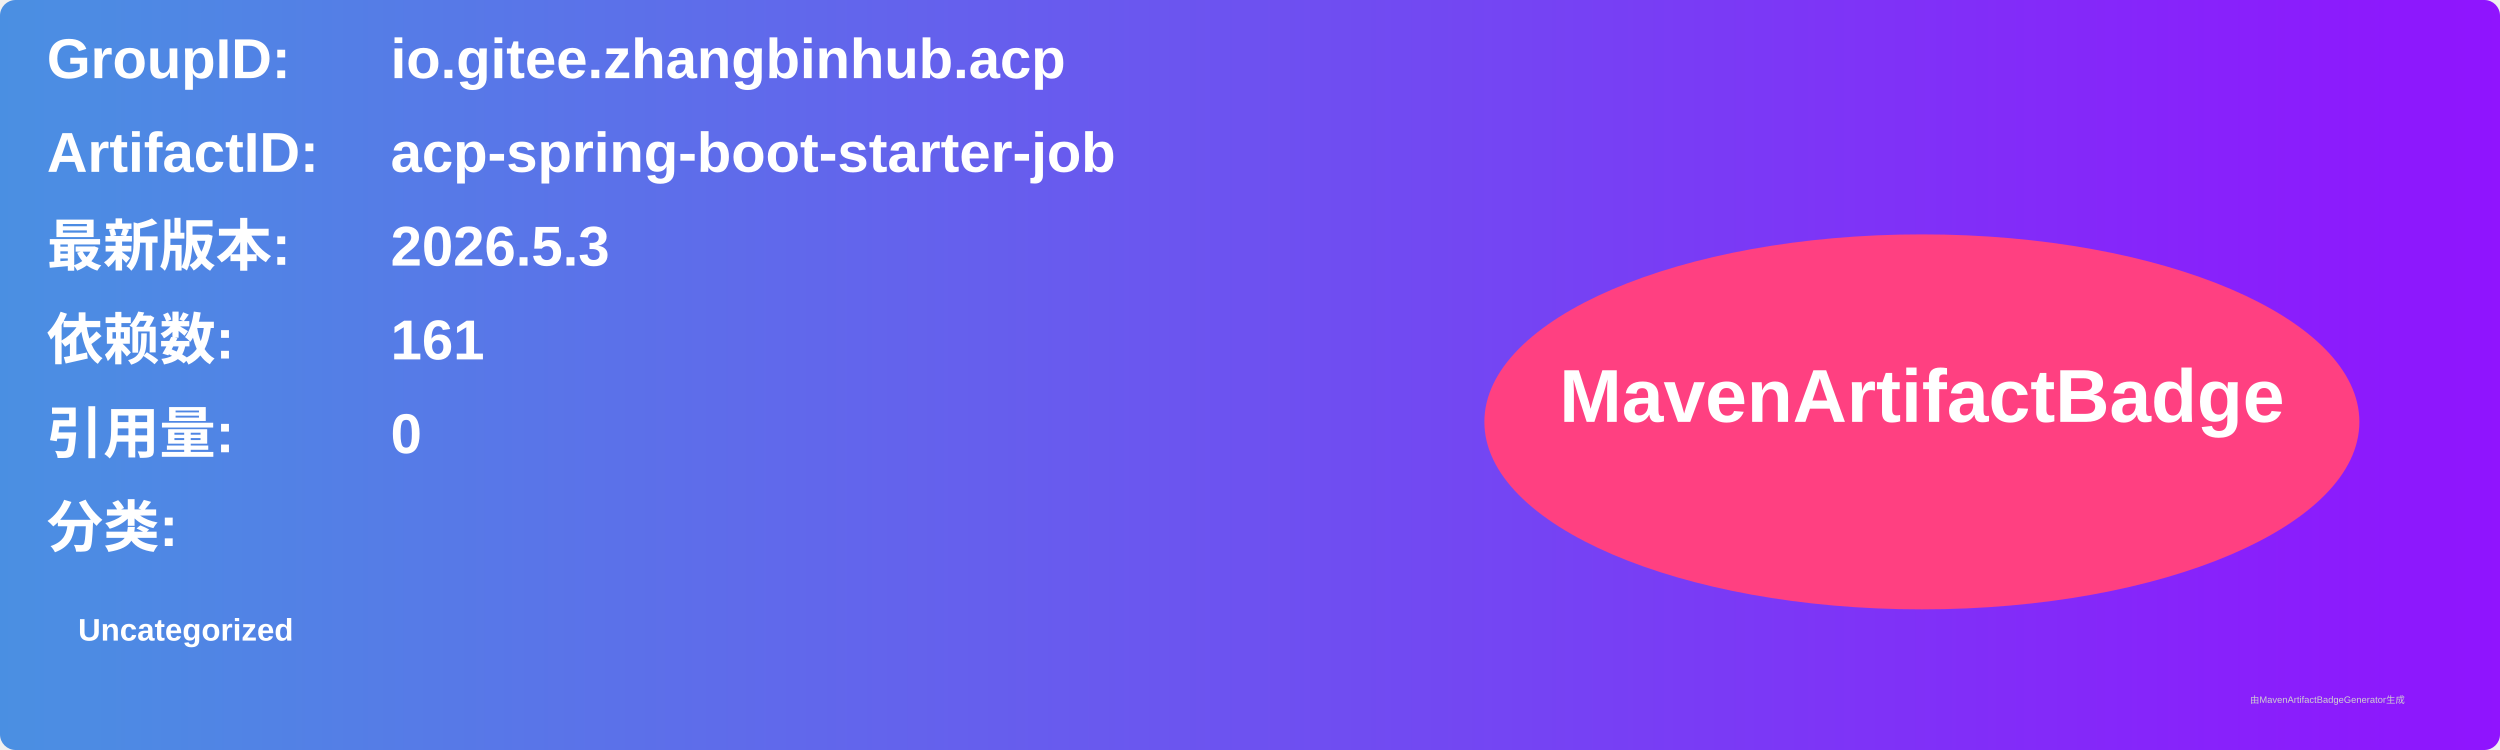
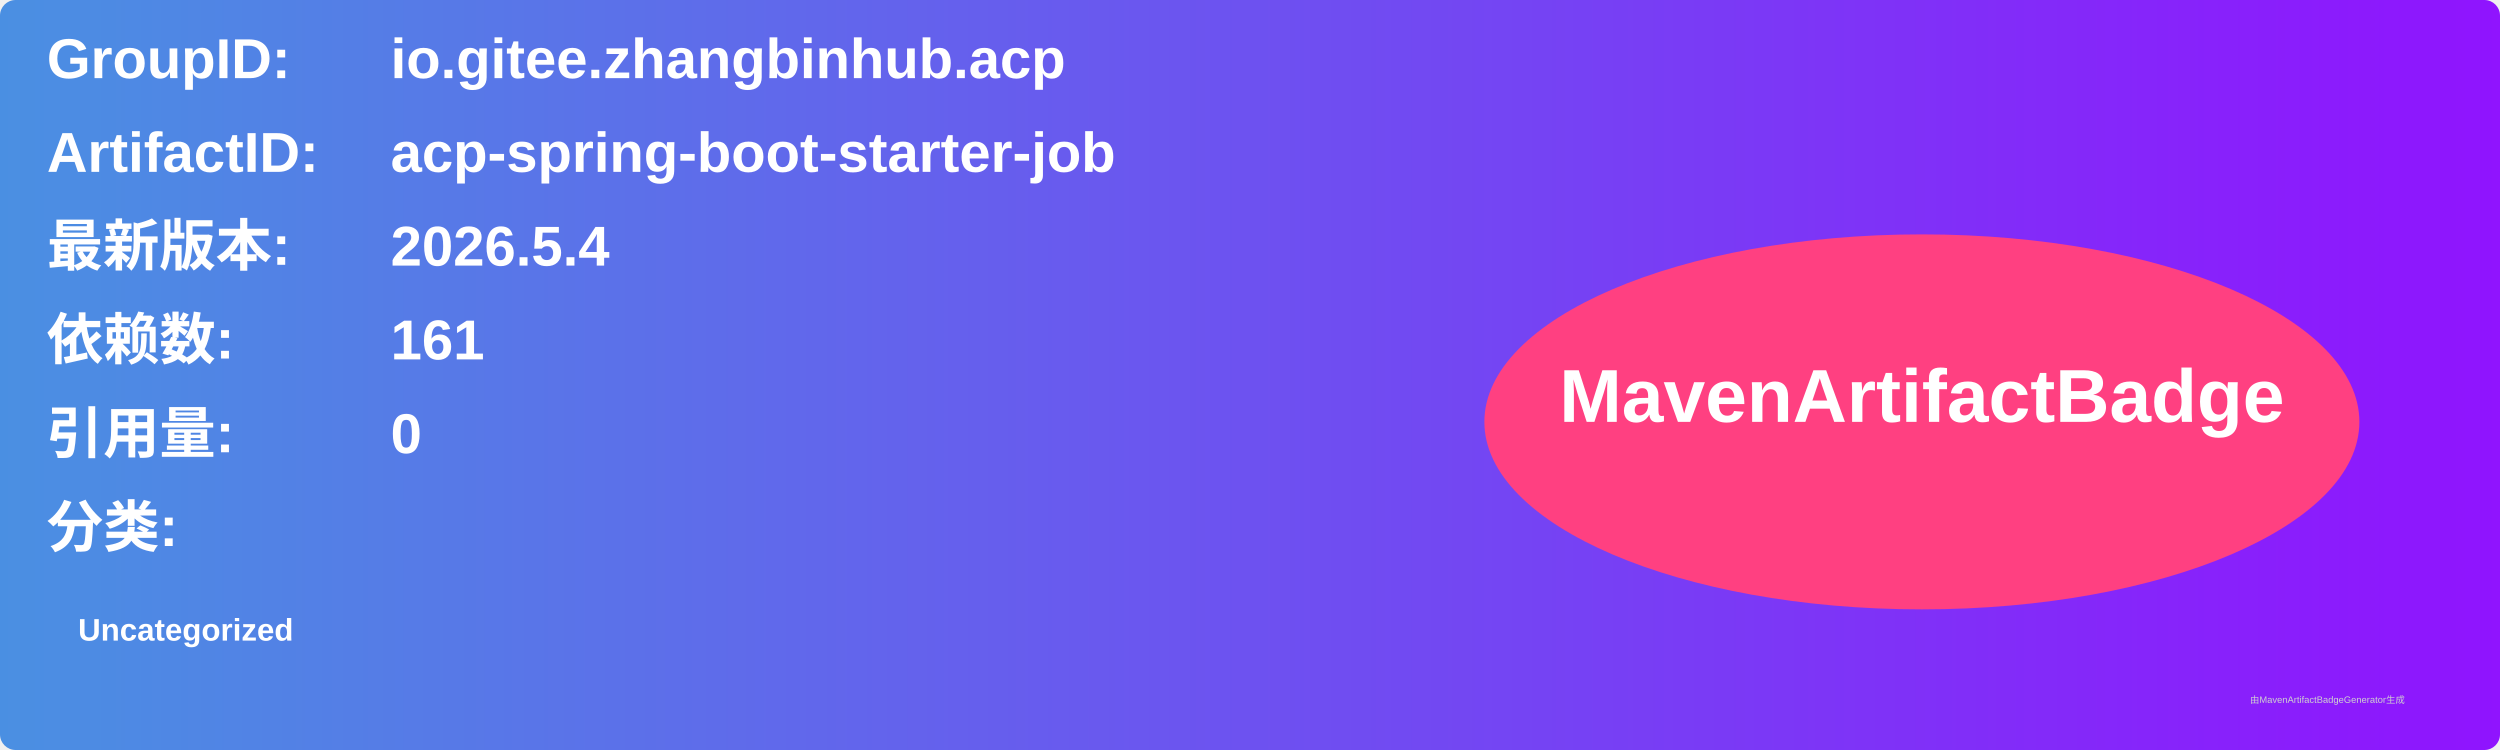
<svg xmlns="http://www.w3.org/2000/svg" width="800" height="240" viewBox="0 0 800 240">
  <linearGradient id="grad" x1="0%" y1="0%" x2="100%" y2="0%">
    <stop offset="0%" stop-color="#4a90e2" />
    <stop offset="100%" stop-color="#9013fe" />
  </linearGradient>
  <rect width="100%" height="100%" rx="5" ry="5" fill="url(#grad)" />
  <g transform="translate(15, 15)">
    <text x="0" y="10" font-family="Arial" font-size="18" fill="white" font-weight="bold" width="260">GroupID:</text>
    <text x="110" y="10" font-family="Arial" font-size="18" fill="white" font-weight="bold" width="460">io.gitee.zhangbinhub.acp</text>
    <text x="0" y="40" font-family="Arial" font-size="18" fill="white" font-weight="bold" width="260">ArtifactID:</text>
    <text x="110" y="40" font-family="Arial" font-size="18" fill="white" font-weight="bold" width="460">acp-spring-boot-starter-job</text>
    <text x="0" y="70" font-family="Arial" font-size="18" fill="white" font-weight="bold">最新版本:</text>
    <text x="110" y="70" font-family="Arial" font-size="18" fill="white" font-weight="bold">
-       <tspan font-weight="bold">2026.5.3</tspan>
+       <tspan font-weight="bold">2026.5.4</tspan>
    </text>
    <text x="0" y="100" font-family="Arial" font-size="18" fill="white" font-weight="bold">依赖数: </text>
    <text x="110" y="100" font-family="Arial" font-size="18" fill="white">
      <tspan font-weight="bold">161</tspan>
    </text>
    <text x="0" y="130" font-family="Arial" font-size="18" fill="white" font-weight="bold">引用量: </text>
    <text x="110" y="130" font-family="Arial" font-size="18" fill="white">
      <tspan font-weight="bold">0</tspan>
    </text>
    <text x="0" y="160" font-family="Arial" font-size="18" fill="white" font-weight="bold">分类:</text>
    <text x="10" y="190" font-family="Arial" font-size="10" fill="white">
      <tspan font-weight="bold">Uncategorized</tspan>
    </text>
    <ellipse cx="600" cy="120" rx="140" ry="60" fill="#ff4081" />
    <text x="600" y="120" text-anchor="middle" font-family="Arial" font-size="24" fill="white" font-weight="bold">MavenArtifactBadge</text>
  </g>
  <text x="720" y="225" font-family="Arial" font-size="3" fill="#d0d0d0">由MavenArtifactBadgeGenerator生成</text>
</svg>
